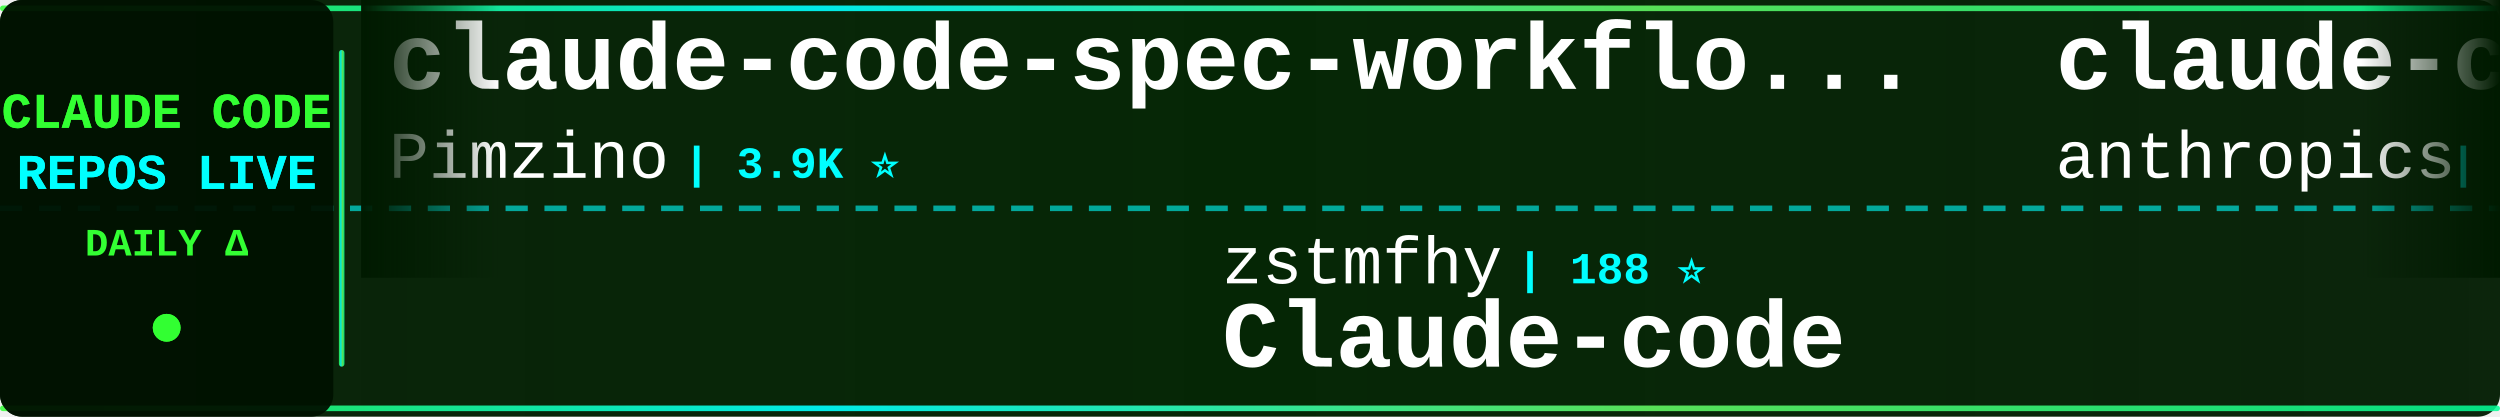
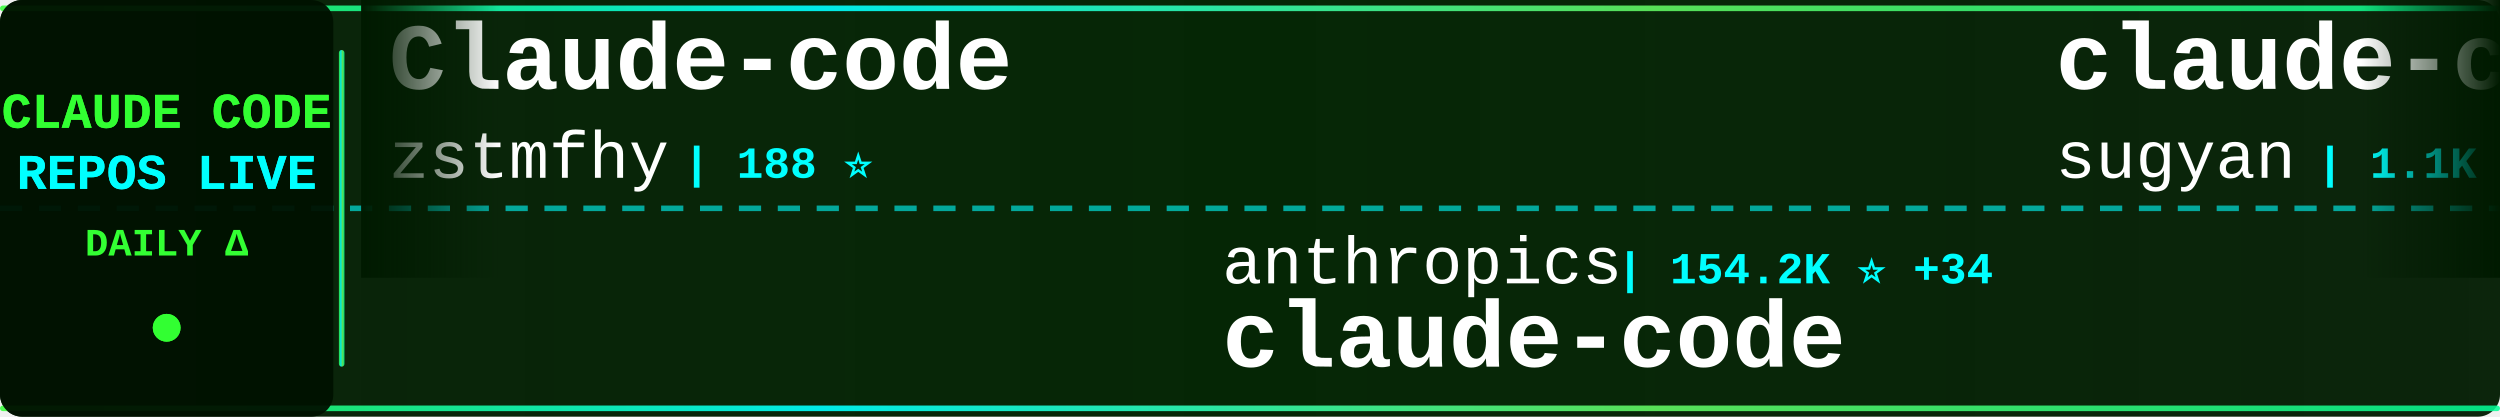
<svg xmlns="http://www.w3.org/2000/svg" width="900" height="150">
  <defs>
    <linearGradient id="tickerBg" x1="0%" y1="0%" x2="100%" y2="0%">
      <stop offset="0%" style="stop-color:#001a00;stop-opacity:0.95" />
      <stop offset="50%" style="stop-color:#002200;stop-opacity:0.98" />
      <stop offset="100%" style="stop-color:#001a00;stop-opacity:0.95" />
    </linearGradient>
    <linearGradient id="borderGrad" x1="0%" y1="0%" x2="100%" y2="0%">
      <stop offset="0%" style="stop-color:#33ff33;stop-opacity:0.85">
        <animate attributeName="stop-opacity" values="0.85;1;0.85" dur="2s" repeatCount="indefinite" />
      </stop>
      <stop offset="33%" style="stop-color:#00ffff;stop-opacity:0.9">
        <animate attributeName="stop-opacity" values="0.9;1;0.9" dur="2.2s" repeatCount="indefinite" />
      </stop>
      <stop offset="66%" style="stop-color:#66ff66;stop-opacity:0.85">
        <animate attributeName="stop-opacity" values="0.85;1;0.85" dur="1.8s" repeatCount="indefinite" />
      </stop>
      <stop offset="100%" style="stop-color:#00ff99;stop-opacity:0.85">
        <animate attributeName="stop-opacity" values="0.85;1;0.85" dur="2s" repeatCount="indefinite" />
      </stop>
    </linearGradient>
    <filter id="textGlow">
      <feGaussianBlur stdDeviation="0.1" result="coloredBlur" />
      <feMerge>
        <feMergeNode in="coloredBlur" />
        <feMergeNode in="SourceGraphic" />
      </feMerge>
    </filter>
    <filter id="metricGlow">
      <feGaussianBlur stdDeviation="0.2" result="coloredBlur" />
      <feMerge>
        <feMergeNode in="coloredBlur" />
        <feMergeNode in="SourceGraphic" />
      </feMerge>
    </filter>
    <linearGradient id="leftFade" x1="0%" y1="0%" x2="100%" y2="0%">
      <stop offset="0%" style="stop-color:#001a00;stop-opacity:1" />
      <stop offset="100%" style="stop-color:#001a00;stop-opacity:0" />
    </linearGradient>
    <linearGradient id="rightFade" x1="0%" y1="0%" x2="100%" y2="0%">
      <stop offset="0%" style="stop-color:#001a00;stop-opacity:0" />
      <stop offset="100%" style="stop-color:#001a00;stop-opacity:1" />
    </linearGradient>
  </defs>
  <rect width="900" height="150" fill="url(#tickerBg)" rx="8" />
  <rect x="0" y="2" width="900" height="2" fill="url(#borderGrad)" rx="1" />
  <rect x="0" y="146" width="900" height="2" fill="url(#borderGrad)" rx="1" />
  <line x1="0" y1="75" x2="900" y2="75" stroke="#00ffff" stroke-width="2" stroke-dasharray="8 6" opacity="0.6" />
  <rect x="0" y="0" width="120" height="150" fill="#001100" opacity="0.95" rx="8" />
  <text x="60" y="46" font-family="'Courier New', monospace" font-size="18" font-weight="bold" fill="#33ff33" text-anchor="middle" filter="url(#textGlow)">
    CLAUDE CODE
  </text>
  <text x="60" y="68" font-family="'Courier New', monospace" font-size="18" font-weight="bold" fill="#00ffff" text-anchor="middle" filter="url(#textGlow)">
    REPOS LIVE
  </text>
  <text x="60" y="92" font-family="'Courier New', monospace" font-size="14" font-weight="bold" fill="#33ff33" text-anchor="middle">
    DAILY Δ
  </text>
  <circle cx="60" cy="118" r="5" fill="#33ff33" filter="url(#metricGlow)">
    <animate attributeName="r" values="4;6;4" dur="1.5s" repeatCount="indefinite" />
    <animate attributeName="opacity" values="0.6;1;0.6" dur="1.5s" repeatCount="indefinite" />
  </circle>
  <rect x="122" y="18" width="2" height="114" fill="url(#borderGrad)" rx="1" />
  <clipPath id="tickerClip">
    <rect x="130" y="0" width="770" height="150" />
  </clipPath>
  <g clip-path="url(#tickerClip)">
    <g id="tickerItems">
      <animateTransform attributeName="transform" attributeType="XML" type="translate" from="0 0" to="-3000 0" dur="54s" repeatCount="indefinite" />
      <g transform="translate(0, 0)">
-         <text x="140" y="32" font-family="'Courier New', monospace" font-size="34" font-weight="bold" fill="#ffffff">claude-code-spec-workflo...</text>
-         <text x="140" y="64" font-family="'Courier New', monospace" font-size="24" font-weight="normal" fill="#ffffff" opacity="1.0">Pimzino</text>
-         <text x="246" y="64" font-family="'Courier New', monospace" font-size="16" font-weight="bold" fill="#00ffff"> | 3.9K ⭐</text>
+         <text x="140" y="32" font-family="'Courier New', monospace" font-size="34" font-weight="bold" fill="#ffffff">Claude-code</text>
+         <text x="140" y="64" font-family="'Courier New', monospace" font-size="24" font-weight="normal" fill="#ffffff" opacity="1.0">zstmfhy</text>
+         <text x="246" y="64" font-family="'Courier New', monospace" font-size="16" font-weight="bold" fill="#00ffff"> | 188 ⭐</text>
      </g>
      <g transform="translate(300, 0)">
-         <text x="140" y="102" font-family="'Courier New', monospace" font-size="24" font-weight="normal" fill="#ffffff" opacity="1.0">zstmfhy</text>
-         <text x="246" y="102" font-family="'Courier New', monospace" font-size="16" font-weight="bold" fill="#00ffff"> | 188 ⭐</text>
-         <text x="140" y="132" font-family="'Courier New', monospace" font-size="34" font-weight="bold" fill="#ffffff">Claude-code</text>
+         <text x="140" y="102" font-family="'Courier New', monospace" font-size="24" font-weight="normal" fill="#ffffff" opacity="1.0">anthropics</text>
+         <text x="282" y="102" font-family="'Courier New', monospace" font-size="16" font-weight="bold" fill="#00ffff"> | 154.2K ⭐ +34</text>
+         <text x="140" y="132" font-family="'Courier New', monospace" font-size="34" font-weight="bold" fill="#ffffff">claude-code</text>
      </g>
      <g transform="translate(600, 0)">
-         <text x="140" y="32" font-family="'Courier New', monospace" font-size="34" font-weight="bold" fill="#ffffff">claude-code-base-action</text>
-         <text x="140" y="64" font-family="'Courier New', monospace" font-size="24" font-weight="normal" fill="#ffffff" opacity="1.0">anthropics</text>
-         <text x="282" y="64" font-family="'Courier New', monospace" font-size="16" font-weight="bold" fill="#00ffff"> | 1.0K ⭐</text>
+         <text x="140" y="32" font-family="'Courier New', monospace" font-size="34" font-weight="bold" fill="#ffffff">claude-code-webui</text>
+         <text x="140" y="64" font-family="'Courier New', monospace" font-size="24" font-weight="normal" fill="#ffffff" opacity="1.0">sugyan</text>
+         <text x="234" y="64" font-family="'Courier New', monospace" font-size="16" font-weight="bold" fill="#00ffff"> | 1.1K ⭐</text>
      </g>
      <g transform="translate(900, 0)">
+         <text x="140" y="102" font-family="'Courier New', monospace" font-size="24" font-weight="normal" fill="#ffffff" opacity="1.0">Chachamaru127</text>
+         <text x="318" y="102" font-family="'Courier New', monospace" font-size="16" font-weight="bold" fill="#00ffff"> | 3.2K ⭐</text>
+         <text x="140" y="132" font-family="'Courier New', monospace" font-size="34" font-weight="bold" fill="#ffffff">claude-code-harness</text>
+       </g>
+       <g transform="translate(1200, 0)">
+         <text x="140" y="32" font-family="'Courier New', monospace" font-size="34" font-weight="bold" fill="#ffffff">awesome-claude-code-tool...</text>
+         <text x="140" y="64" font-family="'Courier New', monospace" font-size="24" font-weight="normal" fill="#ffffff" opacity="1.0">rohitg00</text>
+         <text x="258" y="64" font-family="'Courier New', monospace" font-size="16" font-weight="bold" fill="#00ffff"> | 2.8K ⭐</text>
+       </g>
+       <g transform="translate(1500, 0)">
+         <text x="140" y="102" font-family="'Courier New', monospace" font-size="24" font-weight="normal" fill="#ffffff" opacity="1.0">chauncygu</text>
+         <text x="270" y="102" font-family="'Courier New', monospace" font-size="16" font-weight="bold" fill="#00ffff"> | 2.9K ⭐</text>
+         <text x="140" y="132" font-family="'Courier New', monospace" font-size="34" font-weight="bold" fill="#ffffff">collection-claude-code-s...</text>
+       </g>
+       <g transform="translate(1800, 0)">
+         <text x="140" y="32" font-family="'Courier New', monospace" font-size="34" font-weight="bold" fill="#ffffff">claude-code-sourcemap</text>
+         <text x="140" y="64" font-family="'Courier New', monospace" font-size="24" font-weight="normal" fill="#ffffff" opacity="1.0">ChinaSiro</text>
+         <text x="270" y="64" font-family="'Courier New', monospace" font-size="16" font-weight="bold" fill="#00ffff"> | 9.7K ⭐ +1</text>
+       </g>
+       <g transform="translate(2100, 0)">
+         <text x="140" y="102" font-family="'Courier New', monospace" font-size="24" font-weight="normal" fill="#ffffff" opacity="1.0">https-deeplearning-ai</text>
+         <text x="414" y="102" font-family="'Courier New', monospace" font-size="16" font-weight="bold" fill="#00ffff"> | 560 ⭐</text>
+         <text x="140" y="132" font-family="'Courier New', monospace" font-size="34" font-weight="bold" fill="#ffffff">sc-claude-code-files</text>
+       </g>
+       <g transform="translate(2400, 0)">
+         <text x="140" y="32" font-family="'Courier New', monospace" font-size="34" font-weight="bold" fill="#ffffff">everything-claude-code-z...</text>
+         <text x="140" y="64" font-family="'Courier New', monospace" font-size="24" font-weight="normal" fill="#ffffff" opacity="1.0">xu-xiang</text>
+         <text x="258" y="64" font-family="'Courier New', monospace" font-size="16" font-weight="bold" fill="#00ffff"> | 2.0K ⭐</text>
+       </g>
+       <g transform="translate(2700, 0)">
+         <text x="140" y="102" font-family="'Courier New', monospace" font-size="24" font-weight="normal" fill="#ffffff" opacity="1.0">Maciek-roboblog</text>
+         <text x="342" y="102" font-family="'Courier New', monospace" font-size="16" font-weight="bold" fill="#00ffff"> | 8.8K ⭐</text>
+         <text x="140" y="132" font-family="'Courier New', monospace" font-size="34" font-weight="bold" fill="#ffffff">Claude-Code-Usage-Monito...</text>
+       </g>
+       <g transform="translate(3000, 0)">
+         <text x="140" y="32" font-family="'Courier New', monospace" font-size="34" font-weight="bold" fill="#ffffff">Claude-code</text>
+         <text x="140" y="64" font-family="'Courier New', monospace" font-size="24" font-weight="normal" fill="#ffffff" opacity="1.0">zstmfhy</text>
+         <text x="246" y="64" font-family="'Courier New', monospace" font-size="16" font-weight="bold" fill="#00ffff"> | 188 ⭐</text>
+       </g>
+       <g transform="translate(3300, 0)">
        <text x="140" y="102" font-family="'Courier New', monospace" font-size="24" font-weight="normal" fill="#ffffff" opacity="1.0">anthropics</text>
-         <text x="282" y="102" font-family="'Courier New', monospace" font-size="16" font-weight="bold" fill="#00ffff"> | 154.1K ⭐ +42</text>
+         <text x="282" y="102" font-family="'Courier New', monospace" font-size="16" font-weight="bold" fill="#00ffff"> | 154.2K ⭐ +34</text>
        <text x="140" y="132" font-family="'Courier New', monospace" font-size="34" font-weight="bold" fill="#ffffff">claude-code</text>
      </g>
-       <g transform="translate(1200, 0)">
-         <text x="140" y="32" font-family="'Courier New', monospace" font-size="34" font-weight="bold" fill="#ffffff">claude-code</text>
-         <text x="140" y="64" font-family="'Courier New', monospace" font-size="24" font-weight="normal" fill="#ffffff" opacity="1.0">ochamber</text>
-         <text x="258" y="64" font-family="'Courier New', monospace" font-size="16" font-weight="bold" fill="#00ffff"> | 6 ⭐</text>
-       </g>
-       <g transform="translate(1500, 0)">
-         <text x="140" y="102" font-family="'Courier New', monospace" font-size="24" font-weight="normal" fill="#ffffff" opacity="1.0">centminmod</text>
-         <text x="282" y="102" font-family="'Courier New', monospace" font-size="16" font-weight="bold" fill="#00ffff"> | 2.7K ⭐ +1</text>
-         <text x="140" y="132" font-family="'Courier New', monospace" font-size="34" font-weight="bold" fill="#ffffff">my-claude-code-setup</text>
-       </g>
-       <g transform="translate(1800, 0)">
-         <text x="140" y="32" font-family="'Courier New', monospace" font-size="34" font-weight="bold" fill="#ffffff">claude-code</text>
-         <text x="140" y="64" font-family="'Courier New', monospace" font-size="24" font-weight="normal" fill="#ffffff" opacity="1.0">Onewon</text>
-         <text x="234" y="64" font-family="'Courier New', monospace" font-size="16" font-weight="bold" fill="#00ffff"> | 181 ⭐</text>
-       </g>
-       <g transform="translate(2100, 0)">
-         <text x="140" y="102" font-family="'Courier New', monospace" font-size="24" font-weight="normal" fill="#ffffff" opacity="1.0">Yuyz0112</text>
-         <text x="258" y="102" font-family="'Courier New', monospace" font-size="16" font-weight="bold" fill="#00ffff"> | 2.4K ⭐</text>
-         <text x="140" y="132" font-family="'Courier New', monospace" font-size="34" font-weight="bold" fill="#ffffff">claude-code-reverse</text>
-       </g>
-       <g transform="translate(2400, 0)">
-         <text x="140" y="32" font-family="'Courier New', monospace" font-size="34" font-weight="bold" fill="#ffffff">ECC</text>
-         <text x="140" y="64" font-family="'Courier New', monospace" font-size="24" font-weight="normal" fill="#ffffff" opacity="1.0">affaan-m</text>
-         <text x="258" y="64" font-family="'Courier New', monospace" font-size="16" font-weight="bold" fill="#00ffff"> | 294.4K ⭐ +255</text>
-       </g>
-       <g transform="translate(2700, 0)">
-         <text x="140" y="102" font-family="'Courier New', monospace" font-size="24" font-weight="normal" fill="#ffffff" opacity="1.0">daymade</text>
-         <text x="246" y="102" font-family="'Courier New', monospace" font-size="16" font-weight="bold" fill="#00ffff"> | 1.5K ⭐</text>
-         <text x="140" y="132" font-family="'Courier New', monospace" font-size="34" font-weight="bold" fill="#ffffff">claude-code-skills</text>
-       </g>
-       <g transform="translate(3000, 0)">
-         <text x="140" y="32" font-family="'Courier New', monospace" font-size="34" font-weight="bold" fill="#ffffff">claude-code-spec-workflo...</text>
-         <text x="140" y="64" font-family="'Courier New', monospace" font-size="24" font-weight="normal" fill="#ffffff" opacity="1.0">Pimzino</text>
-         <text x="246" y="64" font-family="'Courier New', monospace" font-size="16" font-weight="bold" fill="#00ffff"> | 3.9K ⭐</text>
-       </g>
-       <g transform="translate(3300, 0)">
-         <text x="140" y="102" font-family="'Courier New', monospace" font-size="24" font-weight="normal" fill="#ffffff" opacity="1.0">zstmfhy</text>
-         <text x="246" y="102" font-family="'Courier New', monospace" font-size="16" font-weight="bold" fill="#00ffff"> | 188 ⭐</text>
-         <text x="140" y="132" font-family="'Courier New', monospace" font-size="34" font-weight="bold" fill="#ffffff">Claude-code</text>
-       </g>
      <g transform="translate(3600, 0)">
-         <text x="140" y="32" font-family="'Courier New', monospace" font-size="34" font-weight="bold" fill="#ffffff">claude-code-base-action</text>
-         <text x="140" y="64" font-family="'Courier New', monospace" font-size="24" font-weight="normal" fill="#ffffff" opacity="1.0">anthropics</text>
-         <text x="282" y="64" font-family="'Courier New', monospace" font-size="16" font-weight="bold" fill="#00ffff"> | 1.0K ⭐</text>
+         <text x="140" y="32" font-family="'Courier New', monospace" font-size="34" font-weight="bold" fill="#ffffff">claude-code-webui</text>
+         <text x="140" y="64" font-family="'Courier New', monospace" font-size="24" font-weight="normal" fill="#ffffff" opacity="1.0">sugyan</text>
+         <text x="234" y="64" font-family="'Courier New', monospace" font-size="16" font-weight="bold" fill="#00ffff"> | 1.1K ⭐</text>
      </g>
      <g transform="translate(3900, 0)">
-         <text x="140" y="102" font-family="'Courier New', monospace" font-size="24" font-weight="normal" fill="#ffffff" opacity="1.0">anthropics</text>
-         <text x="282" y="102" font-family="'Courier New', monospace" font-size="16" font-weight="bold" fill="#00ffff"> | 154.1K ⭐ +42</text>
-         <text x="140" y="132" font-family="'Courier New', monospace" font-size="34" font-weight="bold" fill="#ffffff">claude-code</text>
+         <text x="140" y="102" font-family="'Courier New', monospace" font-size="24" font-weight="normal" fill="#ffffff" opacity="1.0">Chachamaru127</text>
+         <text x="318" y="102" font-family="'Courier New', monospace" font-size="16" font-weight="bold" fill="#00ffff"> | 3.2K ⭐</text>
+         <text x="140" y="132" font-family="'Courier New', monospace" font-size="34" font-weight="bold" fill="#ffffff">claude-code-harness</text>
      </g>
    </g>
  </g>
  <rect x="130" y="0" width="50" height="100" fill="url(#leftFade)" />
  <rect x="850" y="0" width="50" height="100" fill="url(#rightFade)" />
</svg>
